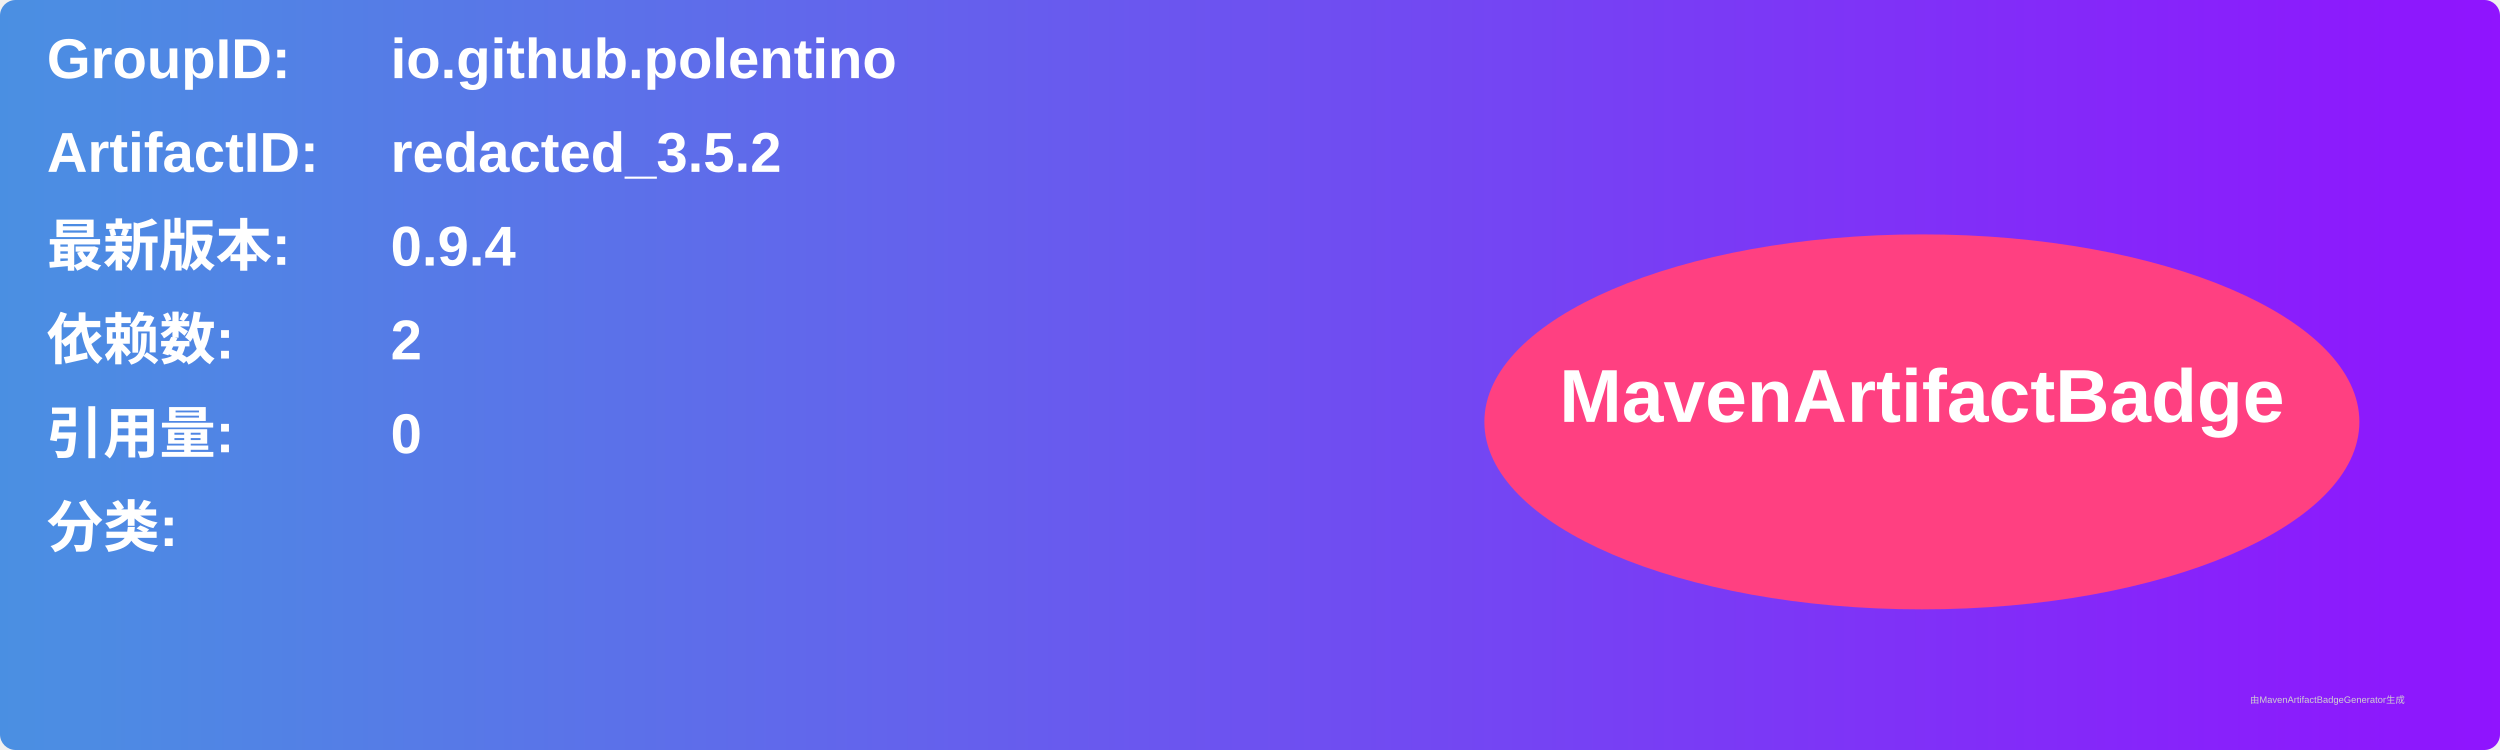
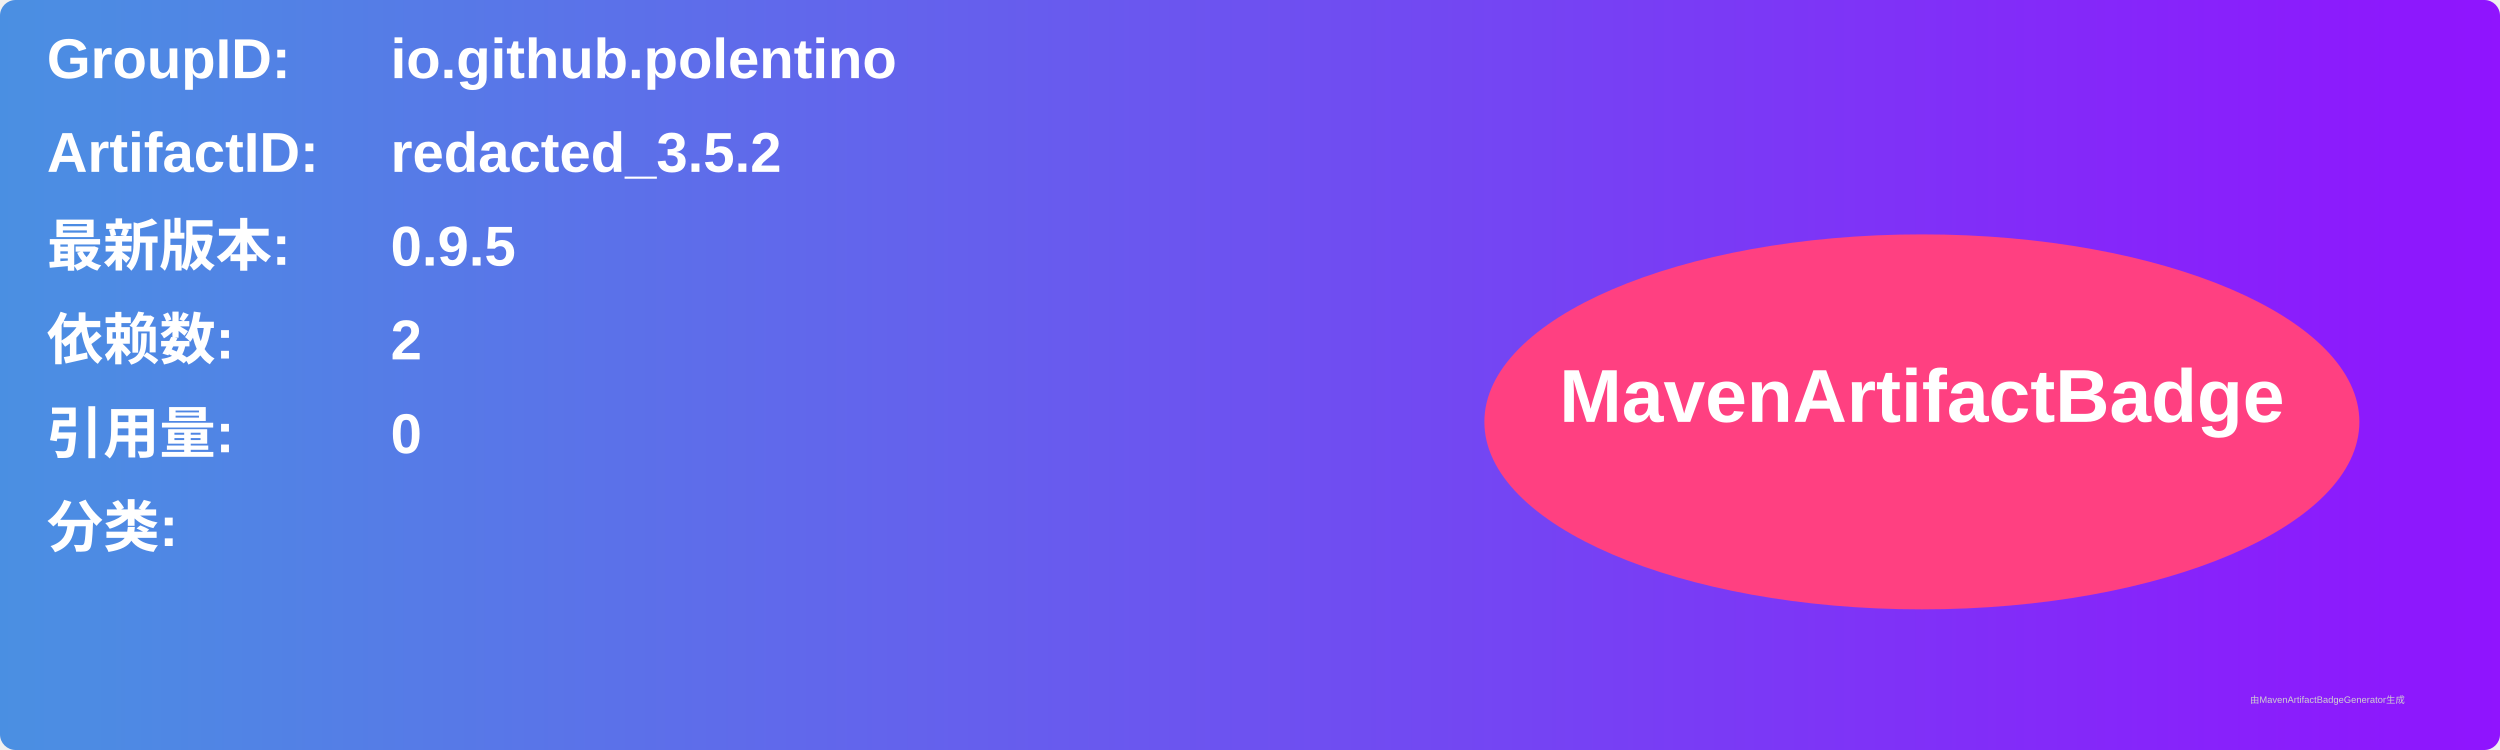
<svg xmlns="http://www.w3.org/2000/svg" width="800" height="240" viewBox="0 0 800 240">
  <linearGradient id="grad" x1="0%" y1="0%" x2="100%" y2="0%">
    <stop offset="0%" stop-color="#4a90e2" />
    <stop offset="100%" stop-color="#9013fe" />
  </linearGradient>
  <rect width="100%" height="100%" rx="5" ry="5" fill="url(#grad)" />
  <g transform="translate(15, 15)">
    <text x="0" y="10" font-family="Arial" font-size="18" fill="white" font-weight="bold" width="260">GroupID:</text>
    <text x="110" y="10" font-family="Arial" font-size="18" fill="white" font-weight="bold" width="460">io.github.polentino</text>
    <text x="0" y="40" font-family="Arial" font-size="18" fill="white" font-weight="bold" width="260">ArtifactID:</text>
    <text x="110" y="40" font-family="Arial" font-size="18" fill="white" font-weight="bold" width="460">redacted_3.5.2</text>
    <text x="0" y="70" font-family="Arial" font-size="18" fill="white" font-weight="bold">最新版本:</text>
    <text x="110" y="70" font-family="Arial" font-size="18" fill="white" font-weight="bold">
-       <tspan font-weight="bold">0.9.4</tspan>
+       <tspan font-weight="bold">0.9.5</tspan>
    </text>
    <text x="0" y="100" font-family="Arial" font-size="18" fill="white" font-weight="bold">依赖数: </text>
    <text x="110" y="100" font-family="Arial" font-size="18" fill="white">
      <tspan font-weight="bold">2</tspan>
    </text>
    <text x="0" y="130" font-family="Arial" font-size="18" fill="white" font-weight="bold">引用量: </text>
    <text x="110" y="130" font-family="Arial" font-size="18" fill="white">
      <tspan font-weight="bold">0</tspan>
    </text>
    <text x="0" y="160" font-family="Arial" font-size="18" fill="white" font-weight="bold">分类:</text>
    <text x="10" y="190" font-family="Arial" font-size="10" fill="white">
      <tspan font-weight="bold" />
    </text>
    <ellipse cx="600" cy="120" rx="140" ry="60" fill="#ff4081" />
    <text x="600" y="120" text-anchor="middle" font-family="Arial" font-size="24" fill="white" font-weight="bold">MavenArtifactBadge</text>
  </g>
  <text x="720" y="225" font-family="Arial" font-size="3" fill="#d0d0d0">由MavenArtifactBadgeGenerator生成</text>
</svg>
